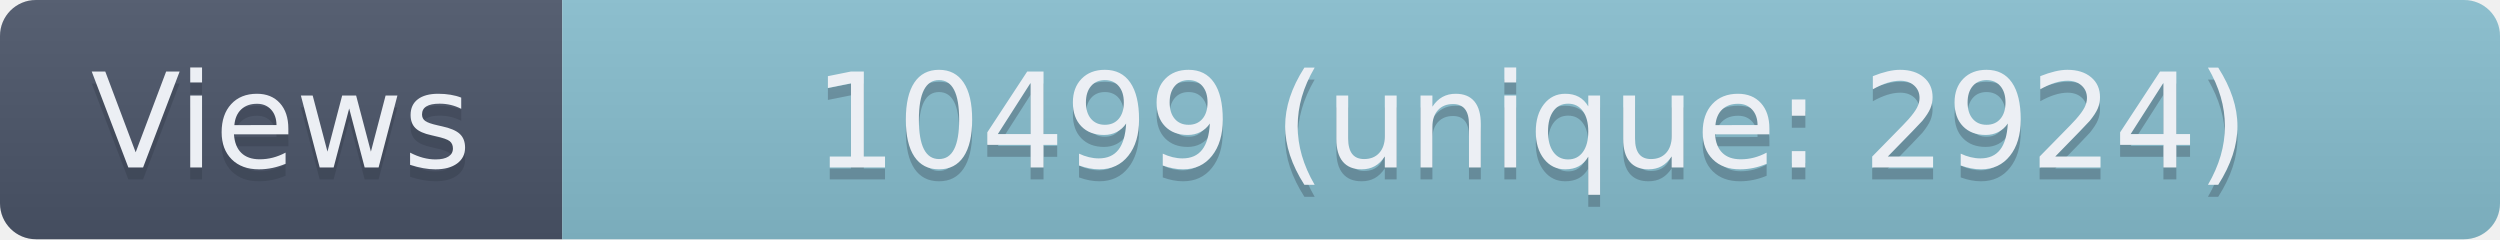
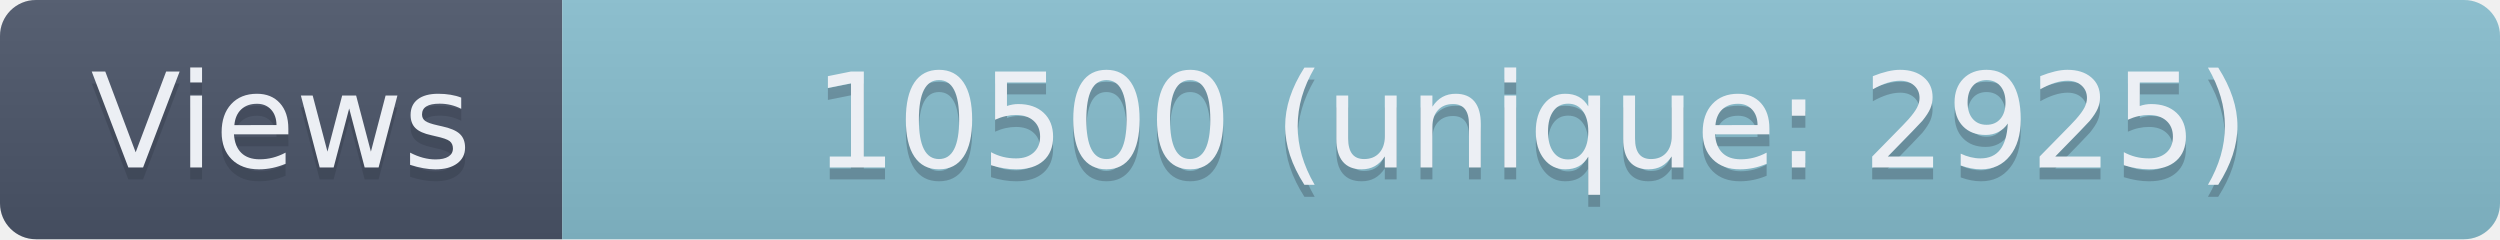
- <svg xmlns="http://www.w3.org/2000/svg" width="209" height="20" role="img" aria-label="Views: 10499 (unique: 2924)">
+ <svg xmlns="http://www.w3.org/2000/svg" width="209" height="20" role="img" aria-label="Views: 10500 (unique: 2925)">
  <linearGradient id="s" x2="0" y2="100%">
    <stop offset="0" stop-color="#bbb" stop-opacity=".1" />
    <stop offset="1" stop-opacity=".1" />
  </linearGradient>
  <clipPath id="r">
    <rect width="209" height="20" rx="3" fill="#fff" />
  </clipPath>
  <g clip-path="url(#r)">
    <rect width="47" height="20" fill="#4C566A" />
    <rect x="47" width="162" height="20" fill="#88C0D0" />
    <rect width="209" height="20" fill="url(#s)" />
  </g>
  <g fill="#ECEFF4" text-anchor="middle" font-family="Verdana,Geneva,DejaVu Sans,sans-serif" text-rendering="geometricPrecision" font-size="110">
    <text aria-hidden="true" x="235" y="150" fill="#2E3440" fill-opacity=".3" transform="scale(.1)" textLength="370">Views</text>
    <text x="235" y="140" transform="scale(.1)" textLength="370">Views</text>
-     <text aria-hidden="true" x="1280" y="150" fill="#2E3440" fill-opacity=".3" transform="scale(.1)" textLength="1520">10499 (unique: 2924)</text>
-     <text x="1280" y="140" transform="scale(.1)" textLength="1520">10499 (unique: 2924)</text>
+     <text aria-hidden="true" x="1280" y="150" fill="#2E3440" fill-opacity=".3" transform="scale(.1)" textLength="1520">10500 (unique: 2925)</text>
+     <text x="1280" y="140" transform="scale(.1)" textLength="1520">10500 (unique: 2925)</text>
  </g>
</svg>
